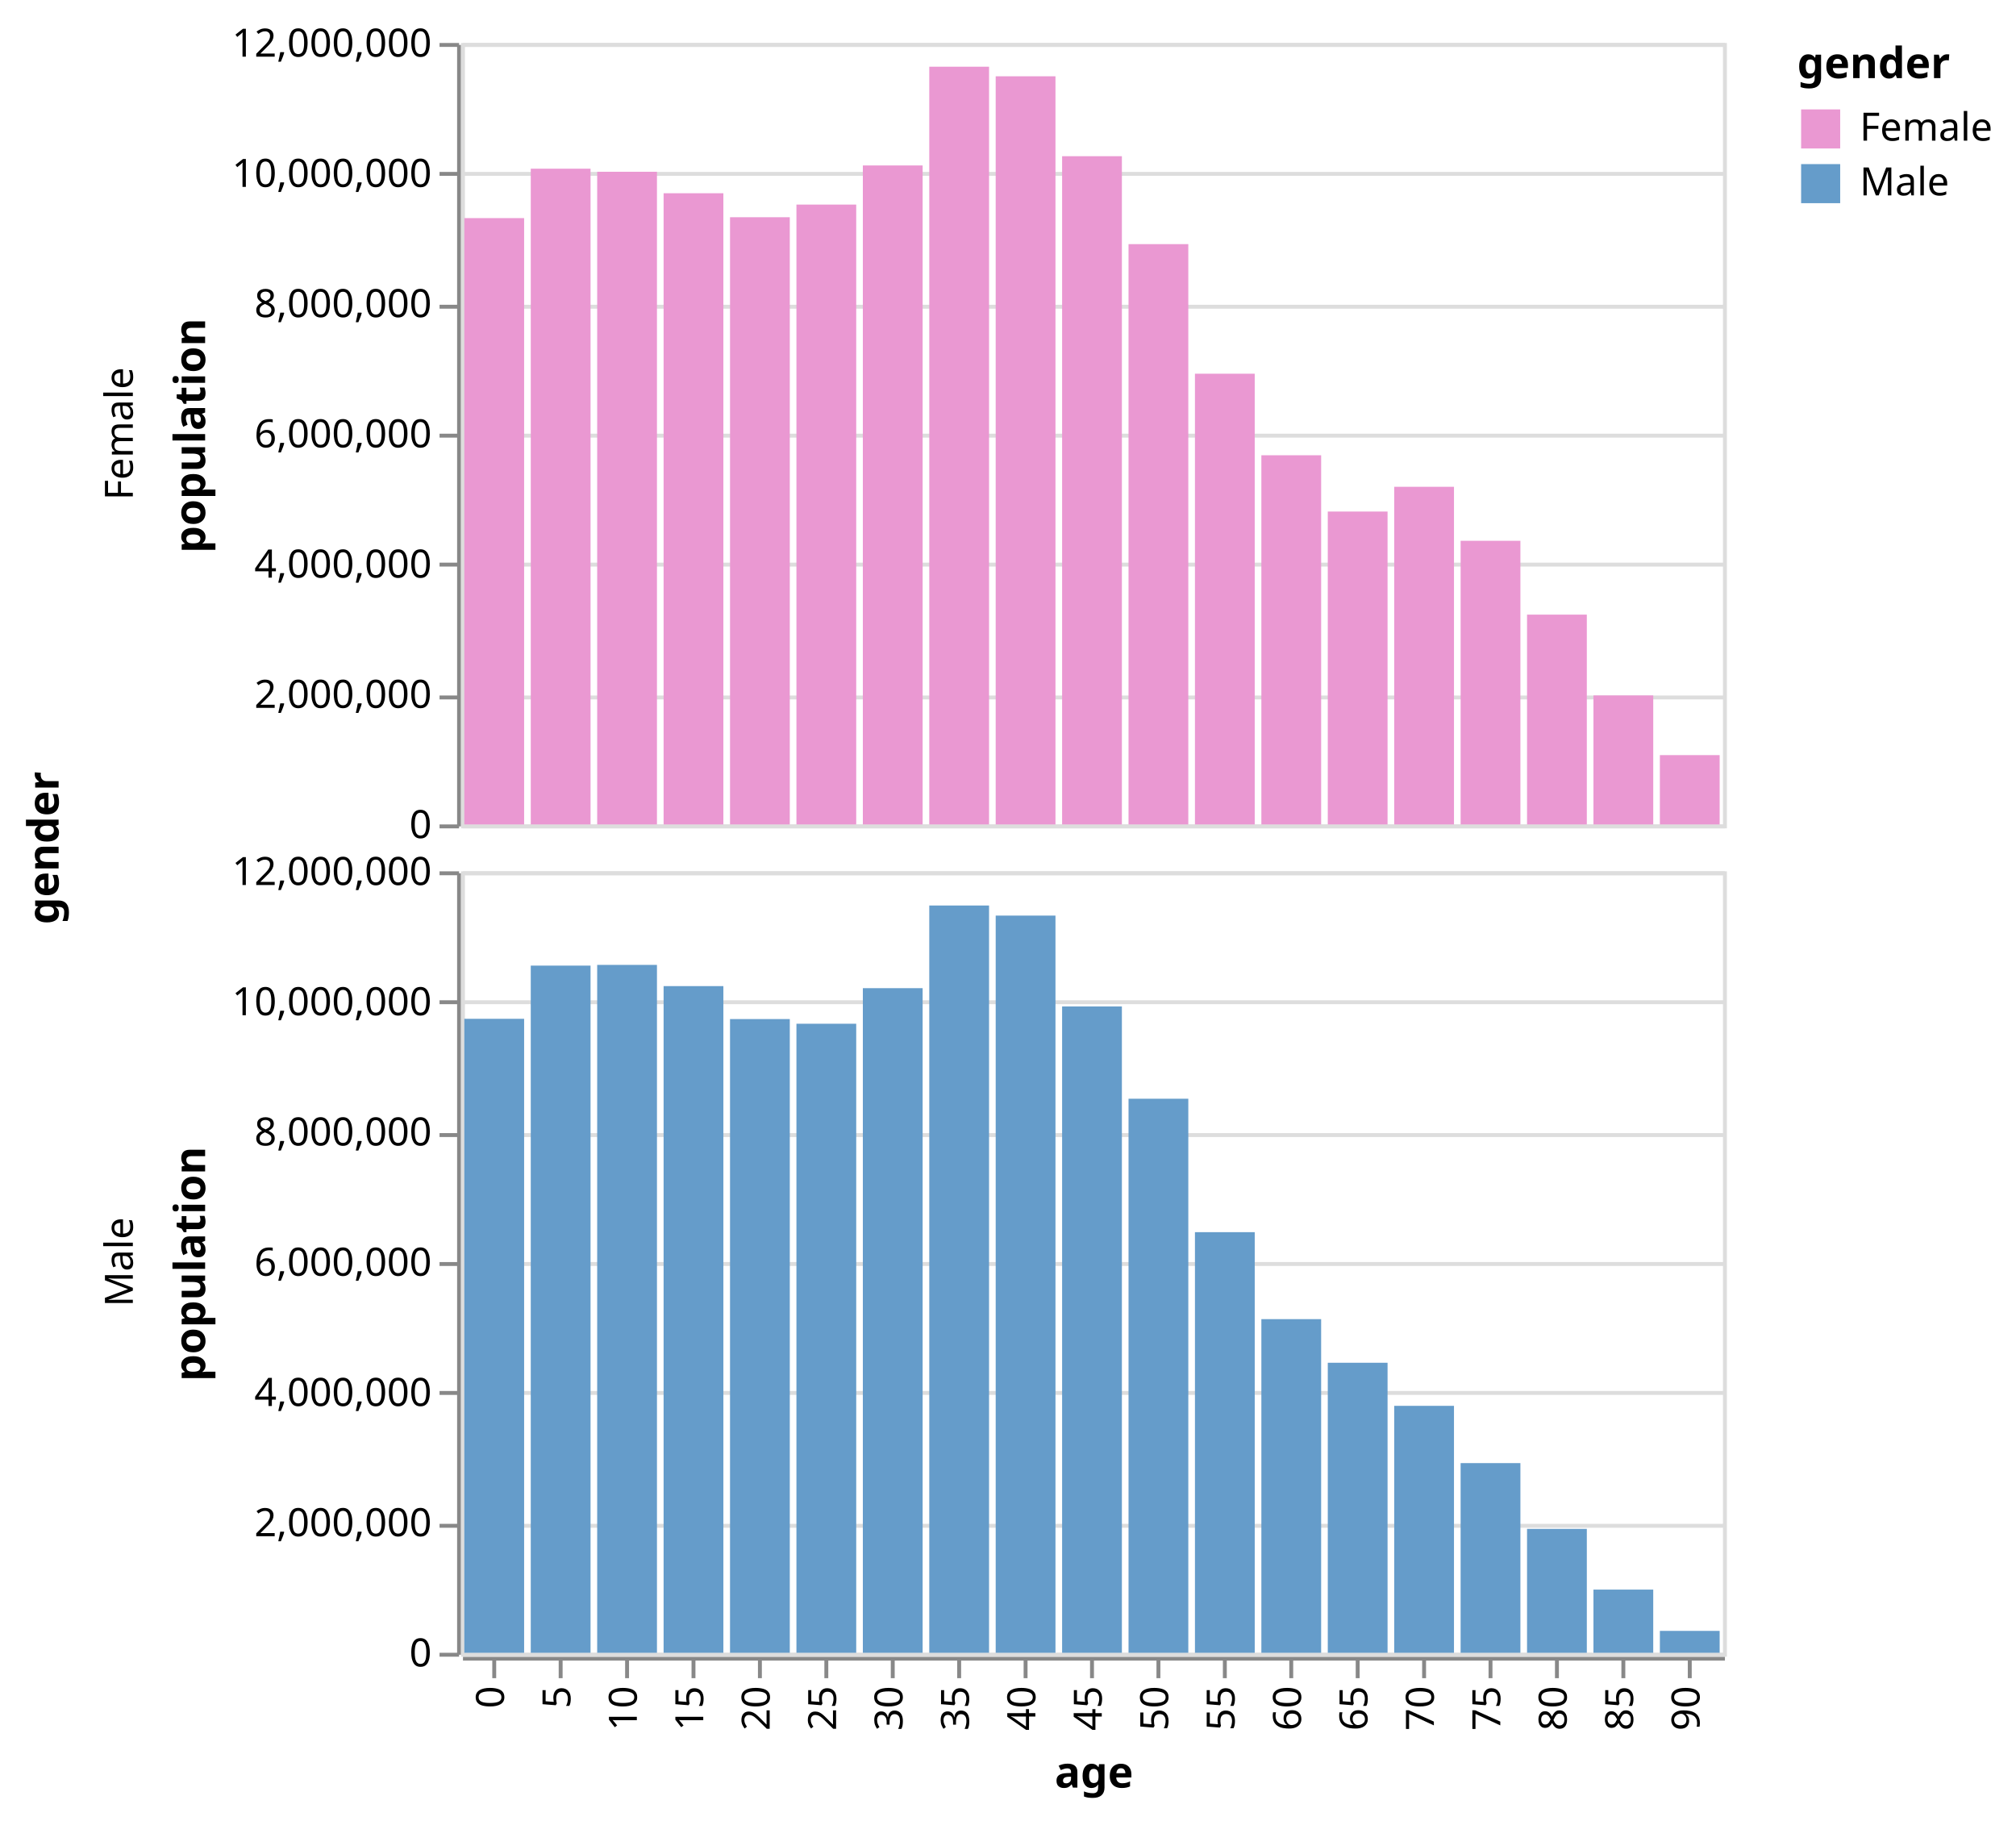
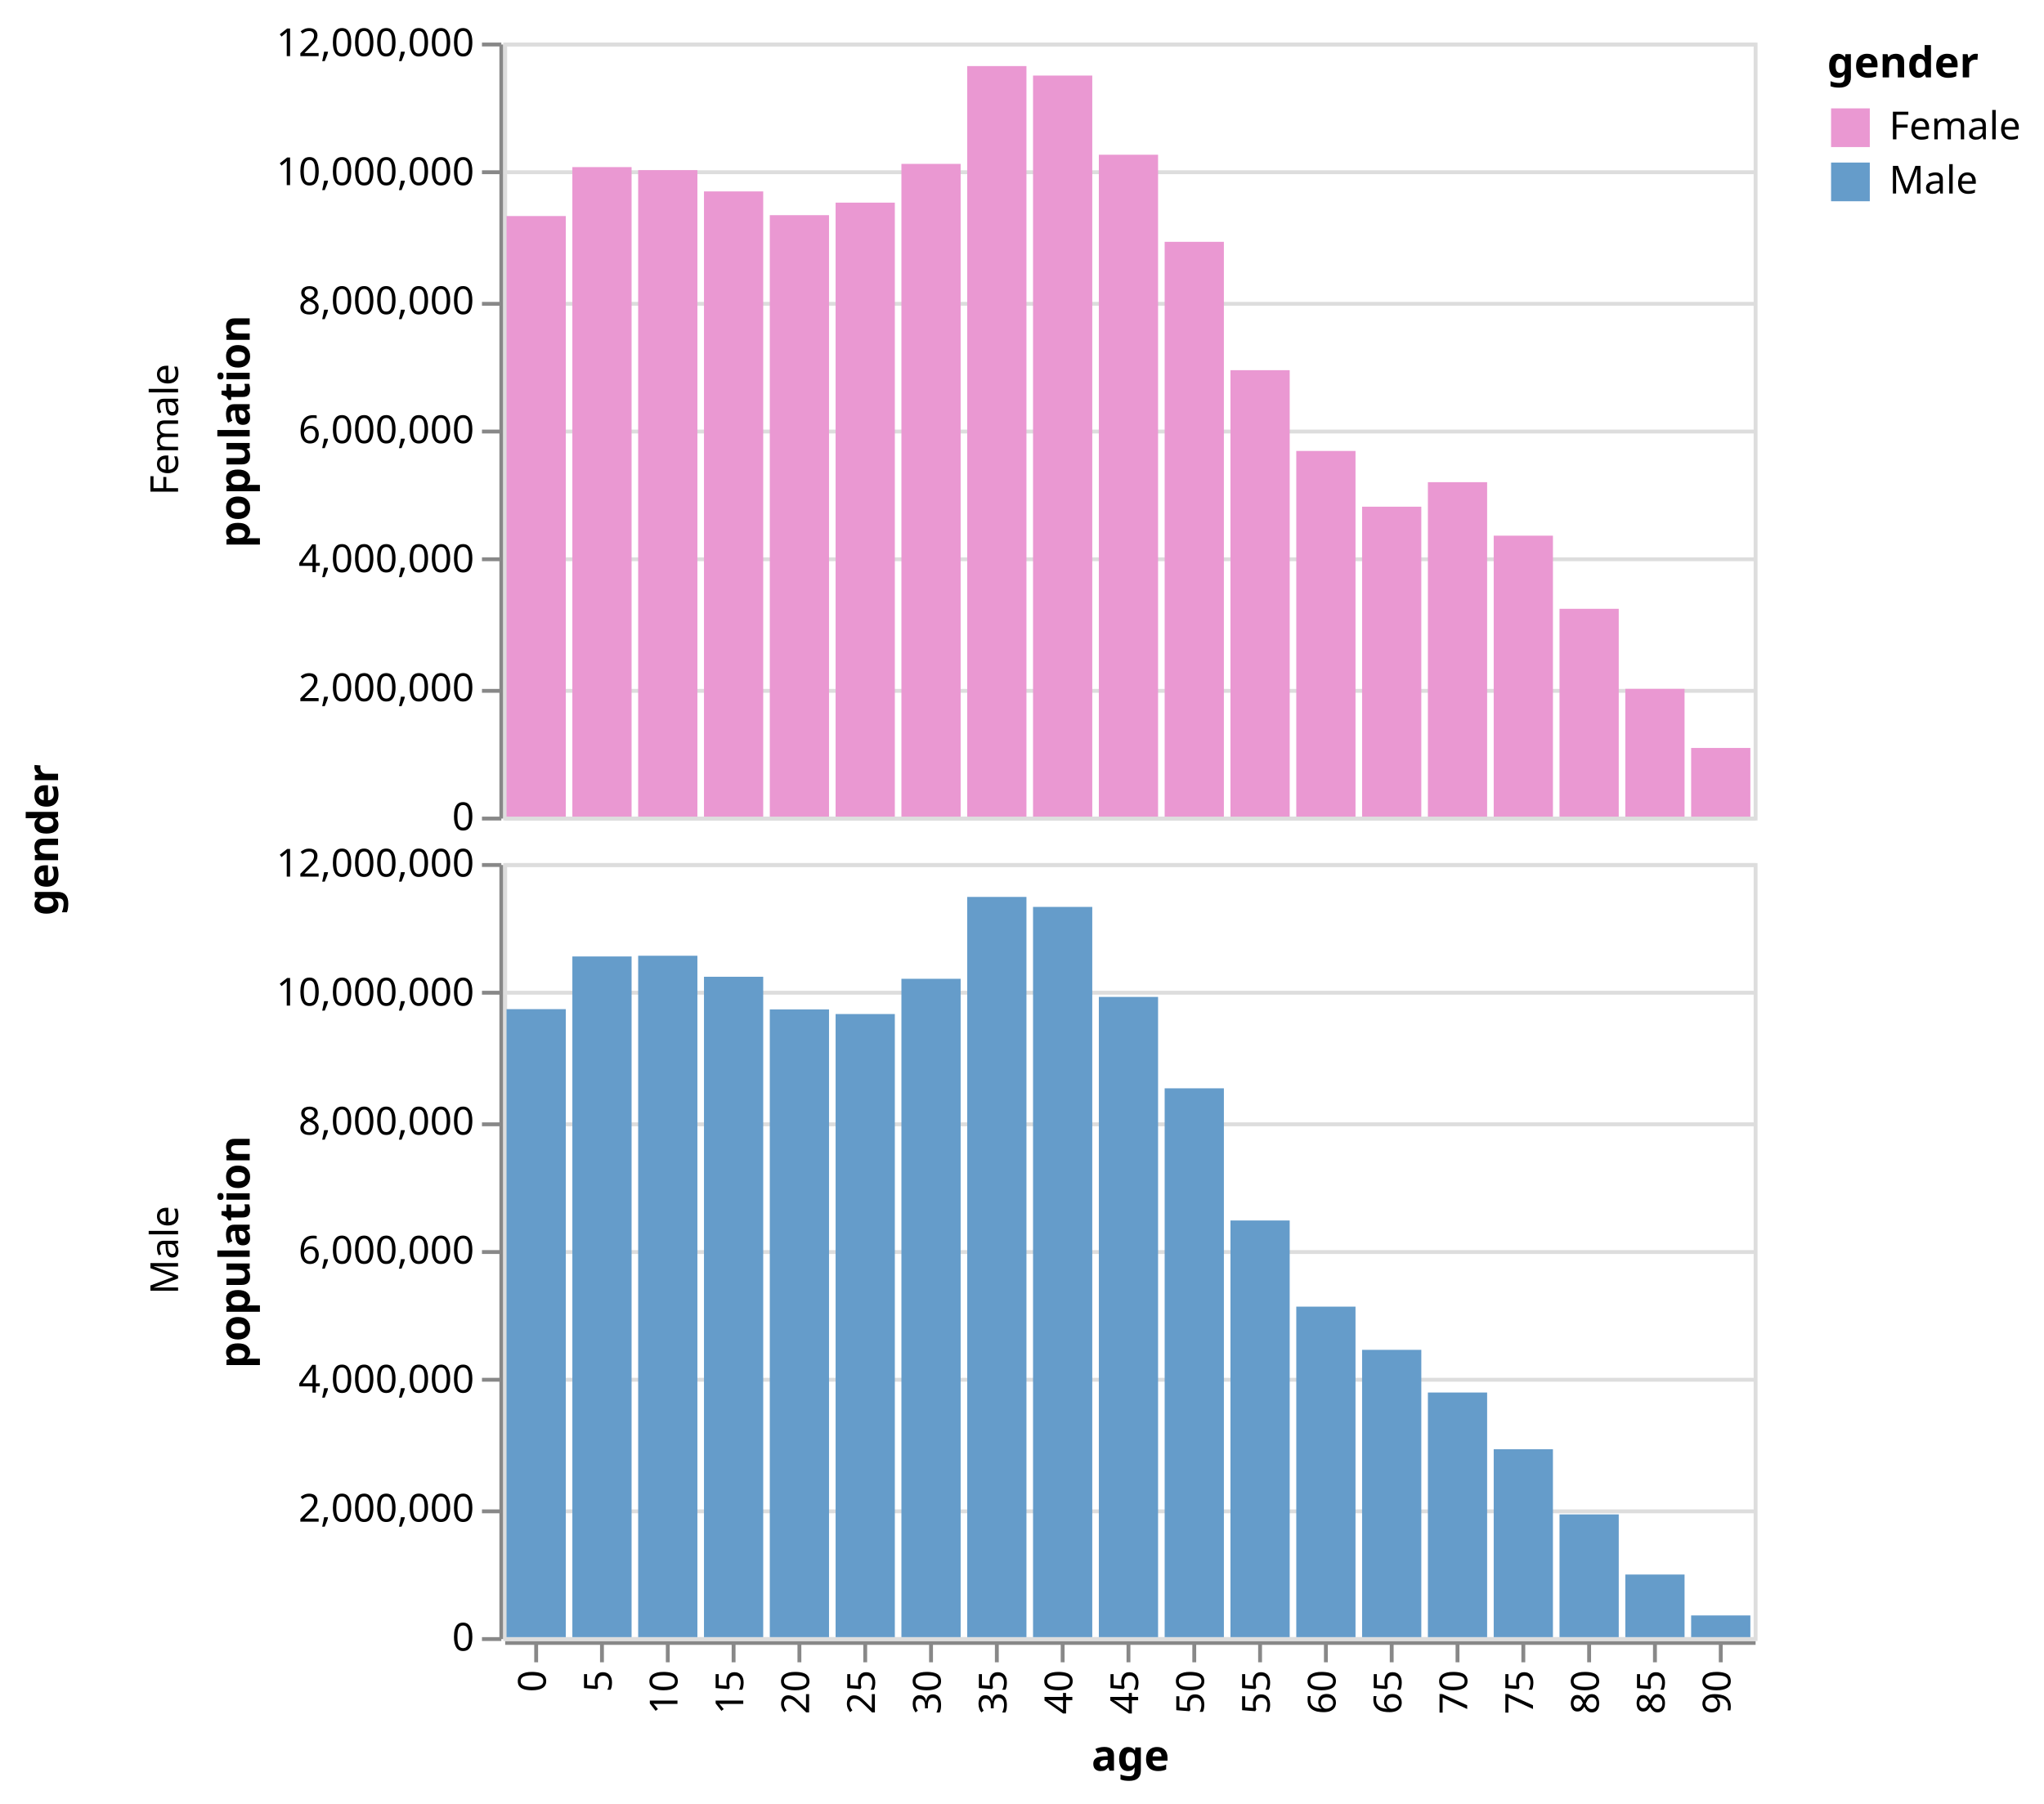
- <svg xmlns="http://www.w3.org/2000/svg" class="marks" width="516" height="466" viewBox="0 0 516 466" version="1.1">
-   <g transform="translate(118,11)">
+ <svg xmlns="http://www.w3.org/2000/svg" class="marks" width="528" height="466" viewBox="0 0 528 466" version="1.1">
+   <g transform="translate(130,11)">
    <g class="mark-group role-frame root">
      <g transform="translate(0,0)">
        <path class="background" d="M0,0h0v0h0Z" style="fill: none;" />
        <g>
-           <g class="mark-group role-row-title row_title">
+           <g class="mark-group role-row-title row-title">
            <g transform="translate(-103,206)">
              <path class="background" d="M0,0h0v0h0Z" style="fill: none;" />
              <g>
-                 <g class="mark-text role-row-title-text">
-                   <text text-anchor="middle" transform="translate(0,0) rotate(270)" style="font-family: sans-serif; font-size: 11px; font-weight: bold; fill: #000;">gender</text>
+                 <g class="mark-text role-title" style="pointer-events: none;">
+                   <text text-anchor="middle" transform="translate(-10,0) rotate(-90) translate(0,-2)" style="font-family: sans-serif; font-size: 11px; font-weight: bold; fill: #000; opacity: 1;">gender</text>
                </g>
              </g>
            </g>
          </g>
          <g class="mark-group role-row-header row_header">
            <g transform="translate(-1,0)">
              <path class="background" d="M0,0h0v200h0Z" style="fill: none;" />
              <g>
                <g class="mark-text role-title" style="pointer-events: none;">
                  <text text-anchor="middle" transform="translate(-86,100) rotate(-90) translate(0,3)" style="font-family: sans-serif; font-size: 10px; fill: #000; opacity: 1;">Female</text>
                </g>
                <g class="mark-group role-axis">
                  <g transform="translate(0.5,0.5)">
                    <path class="background" d="M0,0h0v0h0Z" style="pointer-events: none; fill: none;" />
                    <g>
                      <g class="mark-rule role-axis-tick" style="pointer-events: none;">
                        <line transform="translate(0,200)" x2="-5" y2="0" style="fill: none; stroke: #888; stroke-width: 1; opacity: 1;" />
                        <line transform="translate(0,167)" x2="-5" y2="0" style="fill: none; stroke: #888; stroke-width: 1; opacity: 1;" />
                        <line transform="translate(0,133)" x2="-5" y2="0" style="fill: none; stroke: #888; stroke-width: 1; opacity: 1;" />
                        <line transform="translate(0,100)" x2="-5" y2="0" style="fill: none; stroke: #888; stroke-width: 1; opacity: 1;" />
                        <line transform="translate(0,67)" x2="-5" y2="0" style="fill: none; stroke: #888; stroke-width: 1; opacity: 1;" />
                        <line transform="translate(0,33)" x2="-5" y2="0" style="fill: none; stroke: #888; stroke-width: 1; opacity: 1;" />
                        <line transform="translate(0,0)" x2="-5" y2="0" style="fill: none; stroke: #888; stroke-width: 1; opacity: 1;" />
                      </g>
                      <g class="mark-text role-axis-label" style="pointer-events: none;">
                        <text text-anchor="end" transform="translate(-7,203)" style="font-family: sans-serif; font-size: 10px; fill: #000; opacity: 1;">0</text>
                        <text text-anchor="end" transform="translate(-7,169.6667)" style="font-family: sans-serif; font-size: 10px; fill: #000; opacity: 1;">2,000,000</text>
                        <text text-anchor="end" transform="translate(-7,136.3333)" style="font-family: sans-serif; font-size: 10px; fill: #000; opacity: 1;">4,000,000</text>
                        <text text-anchor="end" transform="translate(-7,103)" style="font-family: sans-serif; font-size: 10px; fill: #000; opacity: 1;">6,000,000</text>
                        <text text-anchor="end" transform="translate(-7,69.66667)" style="font-family: sans-serif; font-size: 10px; fill: #000; opacity: 1;">8,000,000</text>
                        <text text-anchor="end" transform="translate(-7,36.33333)" style="font-family: sans-serif; font-size: 10px; fill: #000; opacity: 1;">10,000,000</text>
                        <text text-anchor="end" transform="translate(-7,3)" style="font-family: sans-serif; font-size: 10px; fill: #000; opacity: 1;">12,000,000</text>
                      </g>
                      <g class="mark-rule role-axis-domain" style="pointer-events: none;">
                        <line transform="translate(0,200)" x2="0" y2="-200" style="fill: none; stroke: #888; stroke-width: 1; opacity: 1;" />
                      </g>
                      <g class="mark-text role-axis-title" style="pointer-events: none;">
                        <text text-anchor="middle" transform="translate(-63,100) rotate(-90) translate(0,-2)" style="font-family: sans-serif; font-size: 11px; font-weight: bold; fill: #000; opacity: 1;">population</text>
                      </g>
                    </g>
                  </g>
                </g>
              </g>
            </g>
            <g transform="translate(-1,212)">
              <path class="background" d="M0,0h0v200h0Z" style="fill: none;" />
              <g>
                <g class="mark-text role-title" style="pointer-events: none;">
                  <text text-anchor="middle" transform="translate(-86,100) rotate(-90) translate(0,3)" style="font-family: sans-serif; font-size: 10px; fill: #000; opacity: 1;">Male</text>
                </g>
                <g class="mark-group role-axis">
                  <g transform="translate(0.5,0.5)">
                    <path class="background" d="M0,0h0v0h0Z" style="pointer-events: none; fill: none;" />
                    <g>
                      <g class="mark-rule role-axis-tick" style="pointer-events: none;">
                        <line transform="translate(0,200)" x2="-5" y2="0" style="fill: none; stroke: #888; stroke-width: 1; opacity: 1;" />
                        <line transform="translate(0,167)" x2="-5" y2="0" style="fill: none; stroke: #888; stroke-width: 1; opacity: 1;" />
                        <line transform="translate(0,133)" x2="-5" y2="0" style="fill: none; stroke: #888; stroke-width: 1; opacity: 1;" />
                        <line transform="translate(0,100)" x2="-5" y2="0" style="fill: none; stroke: #888; stroke-width: 1; opacity: 1;" />
                        <line transform="translate(0,67)" x2="-5" y2="0" style="fill: none; stroke: #888; stroke-width: 1; opacity: 1;" />
                        <line transform="translate(0,33)" x2="-5" y2="0" style="fill: none; stroke: #888; stroke-width: 1; opacity: 1;" />
                        <line transform="translate(0,0)" x2="-5" y2="0" style="fill: none; stroke: #888; stroke-width: 1; opacity: 1;" />
                      </g>
                      <g class="mark-text role-axis-label" style="pointer-events: none;">
                        <text text-anchor="end" transform="translate(-7,203)" style="font-family: sans-serif; font-size: 10px; fill: #000; opacity: 1;">0</text>
                        <text text-anchor="end" transform="translate(-7,169.6667)" style="font-family: sans-serif; font-size: 10px; fill: #000; opacity: 1;">2,000,000</text>
                        <text text-anchor="end" transform="translate(-7,136.3333)" style="font-family: sans-serif; font-size: 10px; fill: #000; opacity: 1;">4,000,000</text>
                        <text text-anchor="end" transform="translate(-7,103)" style="font-family: sans-serif; font-size: 10px; fill: #000; opacity: 1;">6,000,000</text>
                        <text text-anchor="end" transform="translate(-7,69.66667)" style="font-family: sans-serif; font-size: 10px; fill: #000; opacity: 1;">8,000,000</text>
                        <text text-anchor="end" transform="translate(-7,36.33333)" style="font-family: sans-serif; font-size: 10px; fill: #000; opacity: 1;">10,000,000</text>
                        <text text-anchor="end" transform="translate(-7,3)" style="font-family: sans-serif; font-size: 10px; fill: #000; opacity: 1;">12,000,000</text>
                      </g>
                      <g class="mark-rule role-axis-domain" style="pointer-events: none;">
                        <line transform="translate(0,200)" x2="0" y2="-200" style="fill: none; stroke: #888; stroke-width: 1; opacity: 1;" />
                      </g>
                      <g class="mark-text role-axis-title" style="pointer-events: none;">
                        <text text-anchor="middle" transform="translate(-63,100) rotate(-90) translate(0,-2)" style="font-family: sans-serif; font-size: 11px; font-weight: bold; fill: #000; opacity: 1;">population</text>
                      </g>
                    </g>
                  </g>
                </g>
              </g>
            </g>
          </g>
          <g class="mark-group role-column-footer column_footer">
            <g transform="translate(0,413)">
              <path class="background" d="M0,0h323v0h-323Z" style="fill: none;" />
              <g>
                <g class="mark-group role-axis">
                  <g transform="translate(0.5,0.5)">
                    <path class="background" d="M0,0h0v0h0Z" style="pointer-events: none; fill: none;" />
                    <g>
                      <g class="mark-rule role-axis-tick" style="pointer-events: none;">
                        <line transform="translate(8,0)" x2="0" y2="5" style="fill: none; stroke: #888; stroke-width: 1; opacity: 1;" />
                        <line transform="translate(25,0)" x2="0" y2="5" style="fill: none; stroke: #888; stroke-width: 1; opacity: 1;" />
                        <line transform="translate(42,0)" x2="0" y2="5" style="fill: none; stroke: #888; stroke-width: 1; opacity: 1;" />
                        <line transform="translate(59,0)" x2="0" y2="5" style="fill: none; stroke: #888; stroke-width: 1; opacity: 1;" />
                        <line transform="translate(76,0)" x2="0" y2="5" style="fill: none; stroke: #888; stroke-width: 1; opacity: 1;" />
                        <line transform="translate(93,0)" x2="0" y2="5" style="fill: none; stroke: #888; stroke-width: 1; opacity: 1;" />
                        <line transform="translate(110,0)" x2="0" y2="5" style="fill: none; stroke: #888; stroke-width: 1; opacity: 1;" />
                        <line transform="translate(127,0)" x2="0" y2="5" style="fill: none; stroke: #888; stroke-width: 1; opacity: 1;" />
                        <line transform="translate(144,0)" x2="0" y2="5" style="fill: none; stroke: #888; stroke-width: 1; opacity: 1;" />
                        <line transform="translate(161,0)" x2="0" y2="5" style="fill: none; stroke: #888; stroke-width: 1; opacity: 1;" />
                        <line transform="translate(178,0)" x2="0" y2="5" style="fill: none; stroke: #888; stroke-width: 1; opacity: 1;" />
                        <line transform="translate(195,0)" x2="0" y2="5" style="fill: none; stroke: #888; stroke-width: 1; opacity: 1;" />
                        <line transform="translate(212,0)" x2="0" y2="5" style="fill: none; stroke: #888; stroke-width: 1; opacity: 1;" />
                        <line transform="translate(229,0)" x2="0" y2="5" style="fill: none; stroke: #888; stroke-width: 1; opacity: 1;" />
                        <line transform="translate(246,0)" x2="0" y2="5" style="fill: none; stroke: #888; stroke-width: 1; opacity: 1;" />
                        <line transform="translate(263,0)" x2="0" y2="5" style="fill: none; stroke: #888; stroke-width: 1; opacity: 1;" />
                        <line transform="translate(280,0)" x2="0" y2="5" style="fill: none; stroke: #888; stroke-width: 1; opacity: 1;" />
                        <line transform="translate(297,0)" x2="0" y2="5" style="fill: none; stroke: #888; stroke-width: 1; opacity: 1;" />
                        <line transform="translate(314,0)" x2="0" y2="5" style="fill: none; stroke: #888; stroke-width: 1; opacity: 1;" />
                      </g>
                      <g class="mark-text role-axis-label" style="pointer-events: none;">
                        <text text-anchor="end" transform="translate(7.5,7) rotate(270) translate(0,3)" style="font-family: sans-serif; font-size: 10px; fill: #000; opacity: 1;">0</text>
                        <text text-anchor="end" transform="translate(24.5,7) rotate(270) translate(0,3)" style="font-family: sans-serif; font-size: 10px; fill: #000; opacity: 1;">5</text>
                        <text text-anchor="end" transform="translate(41.5,7) rotate(270) translate(0,3)" style="font-family: sans-serif; font-size: 10px; fill: #000; opacity: 1;">10</text>
                        <text text-anchor="end" transform="translate(58.5,7) rotate(270) translate(0,3)" style="font-family: sans-serif; font-size: 10px; fill: #000; opacity: 1;">15</text>
                        <text text-anchor="end" transform="translate(75.5,7) rotate(270) translate(0,3)" style="font-family: sans-serif; font-size: 10px; fill: #000; opacity: 1;">20</text>
                        <text text-anchor="end" transform="translate(92.5,7) rotate(270) translate(0,3)" style="font-family: sans-serif; font-size: 10px; fill: #000; opacity: 1;">25</text>
                        <text text-anchor="end" transform="translate(109.5,7) rotate(270) translate(0,3)" style="font-family: sans-serif; font-size: 10px; fill: #000; opacity: 1;">30</text>
                        <text text-anchor="end" transform="translate(126.5,7) rotate(270) translate(0,3)" style="font-family: sans-serif; font-size: 10px; fill: #000; opacity: 1;">35</text>
                        <text text-anchor="end" transform="translate(143.5,7) rotate(270) translate(0,3)" style="font-family: sans-serif; font-size: 10px; fill: #000; opacity: 1;">40</text>
                        <text text-anchor="end" transform="translate(160.5,7) rotate(270) translate(0,3)" style="font-family: sans-serif; font-size: 10px; fill: #000; opacity: 1;">45</text>
                        <text text-anchor="end" transform="translate(177.5,7) rotate(270) translate(0,3)" style="font-family: sans-serif; font-size: 10px; fill: #000; opacity: 1;">50</text>
                        <text text-anchor="end" transform="translate(194.5,7) rotate(270) translate(0,3)" style="font-family: sans-serif; font-size: 10px; fill: #000; opacity: 1;">55</text>
                        <text text-anchor="end" transform="translate(211.5,7) rotate(270) translate(0,3)" style="font-family: sans-serif; font-size: 10px; fill: #000; opacity: 1;">60</text>
                        <text text-anchor="end" transform="translate(228.5,7) rotate(270) translate(0,3)" style="font-family: sans-serif; font-size: 10px; fill: #000; opacity: 1;">65</text>
                        <text text-anchor="end" transform="translate(245.5,7) rotate(270) translate(0,3)" style="font-family: sans-serif; font-size: 10px; fill: #000; opacity: 1;">70</text>
                        <text text-anchor="end" transform="translate(262.5,7) rotate(270) translate(0,3)" style="font-family: sans-serif; font-size: 10px; fill: #000; opacity: 1;">75</text>
                        <text text-anchor="end" transform="translate(279.5,7) rotate(270) translate(0,3)" style="font-family: sans-serif; font-size: 10px; fill: #000; opacity: 1;">80</text>
                        <text text-anchor="end" transform="translate(296.5,7) rotate(270) translate(0,3)" style="font-family: sans-serif; font-size: 10px; fill: #000; opacity: 1;">85</text>
                        <text text-anchor="end" transform="translate(313.5,7) rotate(270) translate(0,3)" style="font-family: sans-serif; font-size: 10px; fill: #000; opacity: 1;">90</text>
                      </g>
                      <g class="mark-rule role-axis-domain" style="pointer-events: none;">
                        <line transform="translate(0,0)" x2="323" y2="0" style="fill: none; stroke: #888; stroke-width: 1; opacity: 1;" />
                      </g>
                      <g class="mark-text role-axis-title" style="pointer-events: none;">
                        <text text-anchor="middle" transform="translate(161.5,33)" style="font-family: sans-serif; font-size: 11px; font-weight: bold; fill: #000; opacity: 1;">age</text>
                      </g>
                    </g>
                  </g>
                </g>
              </g>
            </g>
          </g>
          <g class="mark-group role-scope cell">
            <g transform="translate(0,0)">
              <path class="background" d="M0.5,0.5h323v200h-323Z" style="fill: none; stroke: #ddd;" />
              <g>
                <g class="mark-group role-axis">
                  <g transform="translate(0.5,0.5)">
                    <path class="background" d="M0,0h0v0h0Z" style="pointer-events: none; fill: none;" />
                    <g>
                      <g class="mark-rule role-axis-grid" style="pointer-events: none;">
                        <line transform="translate(0,200)" x2="323" y2="0" style="fill: none; stroke: #ddd; stroke-width: 1; opacity: 1;" />
                        <line transform="translate(0,167)" x2="323" y2="0" style="fill: none; stroke: #ddd; stroke-width: 1; opacity: 1;" />
                        <line transform="translate(0,133)" x2="323" y2="0" style="fill: none; stroke: #ddd; stroke-width: 1; opacity: 1;" />
                        <line transform="translate(0,100)" x2="323" y2="0" style="fill: none; stroke: #ddd; stroke-width: 1; opacity: 1;" />
                        <line transform="translate(0,67)" x2="323" y2="0" style="fill: none; stroke: #ddd; stroke-width: 1; opacity: 1;" />
                        <line transform="translate(0,33)" x2="323" y2="0" style="fill: none; stroke: #ddd; stroke-width: 1; opacity: 1;" />
                        <line transform="translate(0,0)" x2="323" y2="0" style="fill: none; stroke: #ddd; stroke-width: 1; opacity: 1;" />
                      </g>
                    </g>
                  </g>
                </g>
                <g class="mark-rect role-mark child_marks">
                  <path d="M0.85,44.821h15.3v155.179h-15.3Z" style="fill: #EA98D2;" />
                  <path d="M17.85,32.174h15.3v167.826h-15.3Z" style="fill: #EA98D2;" />
                  <path d="M34.85,32.958h15.3v167.042h-15.3Z" style="fill: #EA98D2;" />
                  <path d="M51.85,38.456h15.3v161.544h-15.3Z" style="fill: #EA98D2;" />
                  <path d="M68.85,44.596h15.3v155.404h-15.3Z" style="fill: #EA98D2;" />
                  <path d="M85.85,41.358h15.3v158.642h-15.3Z" style="fill: #EA98D2;" />
                  <path d="M102.85,31.345h15.3v168.655h-15.3Z" style="fill: #EA98D2;" />
                  <path d="M119.85,6.073h15.3v193.927h-15.3Z" style="fill: #EA98D2;" />
                  <path d="M136.85,8.524h15.3v191.476h-15.3Z" style="fill: #EA98D2;" />
                  <path d="M153.85,28.979h15.3v171.021h-15.3Z" style="fill: #EA98D2;" />
                  <path d="M170.85,51.481h15.3v148.519h-15.3Z" style="fill: #EA98D2;" />
                  <path d="M187.85,84.646h15.3v115.354h-15.3Z" style="fill: #EA98D2;" />
                  <path d="M204.85,105.517h15.3v94.483h-15.3Z" style="fill: #EA98D2;" />
                  <path d="M221.85,119.92h15.3v80.08h-15.3Z" style="fill: #EA98D2;" />
                  <path d="M238.85,113.586h15.3v86.414h-15.3Z" style="fill: #EA98D2;" />
                  <path d="M255.85,127.406h15.3v72.594h-15.3Z" style="fill: #EA98D2;" />
                  <path d="M272.85,146.302h15.3v53.698h-15.3Z" style="fill: #EA98D2;" />
                  <path d="M289.85,166.981h15.3v33.019h-15.3Z" style="fill: #EA98D2;" />
                  <path d="M306.85,182.257h15.3v17.743h-15.3Z" style="fill: #EA98D2;" />
                </g>
              </g>
            </g>
            <g transform="translate(0,212)">
              <path class="background" d="M0.5,0.5h323v200h-323Z" style="fill: none; stroke: #ddd;" />
              <g>
                <g class="mark-group role-axis">
                  <g transform="translate(0.5,0.5)">
                    <path class="background" d="M0,0h0v0h0Z" style="pointer-events: none; fill: none;" />
                    <g>
                      <g class="mark-rule role-axis-grid" style="pointer-events: none;">
                        <line transform="translate(0,200)" x2="323" y2="0" style="fill: none; stroke: #ddd; stroke-width: 1; opacity: 1;" />
                        <line transform="translate(0,167)" x2="323" y2="0" style="fill: none; stroke: #ddd; stroke-width: 1; opacity: 1;" />
                        <line transform="translate(0,133)" x2="323" y2="0" style="fill: none; stroke: #ddd; stroke-width: 1; opacity: 1;" />
                        <line transform="translate(0,100)" x2="323" y2="0" style="fill: none; stroke: #ddd; stroke-width: 1; opacity: 1;" />
                        <line transform="translate(0,67)" x2="323" y2="0" style="fill: none; stroke: #ddd; stroke-width: 1; opacity: 1;" />
                        <line transform="translate(0,33)" x2="323" y2="0" style="fill: none; stroke: #ddd; stroke-width: 1; opacity: 1;" />
                        <line transform="translate(0,0)" x2="323" y2="0" style="fill: none; stroke: #ddd; stroke-width: 1; opacity: 1;" />
                      </g>
                    </g>
                  </g>
                </g>
                <g class="mark-rect role-mark child_marks">
                  <path d="M0.85,37.744h15.3v162.256h-15.3Z" style="fill: #659CCA;" />
                  <path d="M17.85,24.131h15.3v175.869h-15.3Z" style="fill: #659CCA;" />
                  <path d="M34.85,23.946h15.3v176.054h-15.3Z" style="fill: #659CCA;" />
                  <path d="M51.85,29.376h15.3v170.624h-15.3Z" style="fill: #659CCA;" />
                  <path d="M68.85,37.811h15.3v162.189h-15.3Z" style="fill: #659CCA;" />
                  <path d="M85.85,39.008h15.3v160.992h-15.3Z" style="fill: #659CCA;" />
                  <path d="M102.85,29.902h15.3v170.098h-15.3Z" style="fill: #659CCA;" />
                  <path d="M119.85,8.747h15.3v191.253h-15.3Z" style="fill: #659CCA;" />
                  <path d="M136.85,11.329h15.3v188.671h-15.3Z" style="fill: #659CCA;" />
                  <path d="M153.85,34.583h15.3v165.417h-15.3Z" style="fill: #659CCA;" />
                  <path d="M170.85,58.201h15.3v141.799h-15.3Z" style="fill: #659CCA;" />
                  <path d="M187.85,92.349h15.3v107.651h-15.3Z" style="fill: #659CCA;" />
                  <path d="M204.85,114.61h15.3v85.39h-15.3Z" style="fill: #659CCA;" />
                  <path d="M221.85,125.773h15.3v74.227h-15.3Z" style="fill: #659CCA;" />
                  <path d="M238.85,136.798h15.3v63.202h-15.3Z" style="fill: #659CCA;" />
                  <path d="M255.85,151.456h15.3v48.544h-15.3Z" style="fill: #659CCA;" />
                  <path d="M272.85,168.289h15.3v31.711h-15.3Z" style="fill: #659CCA;" />
                  <path d="M289.85,183.827h15.3v16.173h-15.3Z" style="fill: #659CCA;" />
                  <path d="M306.85,194.395h15.3v5.605h-15.3Z" style="fill: #659CCA;" />
                </g>
              </g>
            </g>
          </g>
          <g class="mark-group role-legend">
            <g transform="translate(342,0)">
              <path class="background" d="M0,0h51v42h-51Z" style="pointer-events: none; fill: none;" />
              <g>
                <g class="mark-group role-legend-entry">
                  <g transform="translate(0,16)">
                    <path class="background" d="M0,0h0v0h0Z" style="pointer-events: none; fill: none;" />
                    <g>
                      <g class="mark-group role-scope">
                        <g transform="translate(0,0)">
                          <path class="background" d="M0,0h51v12h-51Z" style="pointer-events: none; fill: none; opacity: 1;" />
                          <g>
                            <g class="mark-symbol role-legend-symbol" style="pointer-events: none;">
                              <path transform="translate(6,6)" d="M-5,-5h10v10h-10Z" style="fill: #EA98D2; stroke-width: 1.5; opacity: 1;" />
                            </g>
                            <g class="mark-text role-legend-label" style="pointer-events: none;">
                              <text text-anchor="start" transform="translate(16,9)" style="font-family: sans-serif; font-size: 10px; fill: #000; opacity: 1;">Female</text>
                            </g>
                          </g>
                        </g>
                        <g transform="translate(0,14)">
                          <path class="background" d="M0,0h51v12h-51Z" style="pointer-events: none; fill: none; opacity: 1;" />
                          <g>
                            <g class="mark-symbol role-legend-symbol" style="pointer-events: none;">
                              <path transform="translate(6,6)" d="M-5,-5h10v10h-10Z" style="fill: #659CCA; stroke-width: 1.5; opacity: 1;" />
                            </g>
                            <g class="mark-text role-legend-label" style="pointer-events: none;">
                              <text text-anchor="start" transform="translate(16,9)" style="font-family: sans-serif; font-size: 10px; fill: #000; opacity: 1;">Male</text>
                            </g>
                          </g>
                        </g>
                      </g>
                    </g>
                  </g>
                </g>
                <g class="mark-text role-legend-title" style="pointer-events: none;">
                  <text text-anchor="start" transform="translate(0,9)" style="font-family: sans-serif; font-size: 11px; font-weight: bold; fill: #000; opacity: 1;">gender</text>
                </g>
              </g>
            </g>
          </g>
        </g>
      </g>
    </g>
  </g>
</svg>
